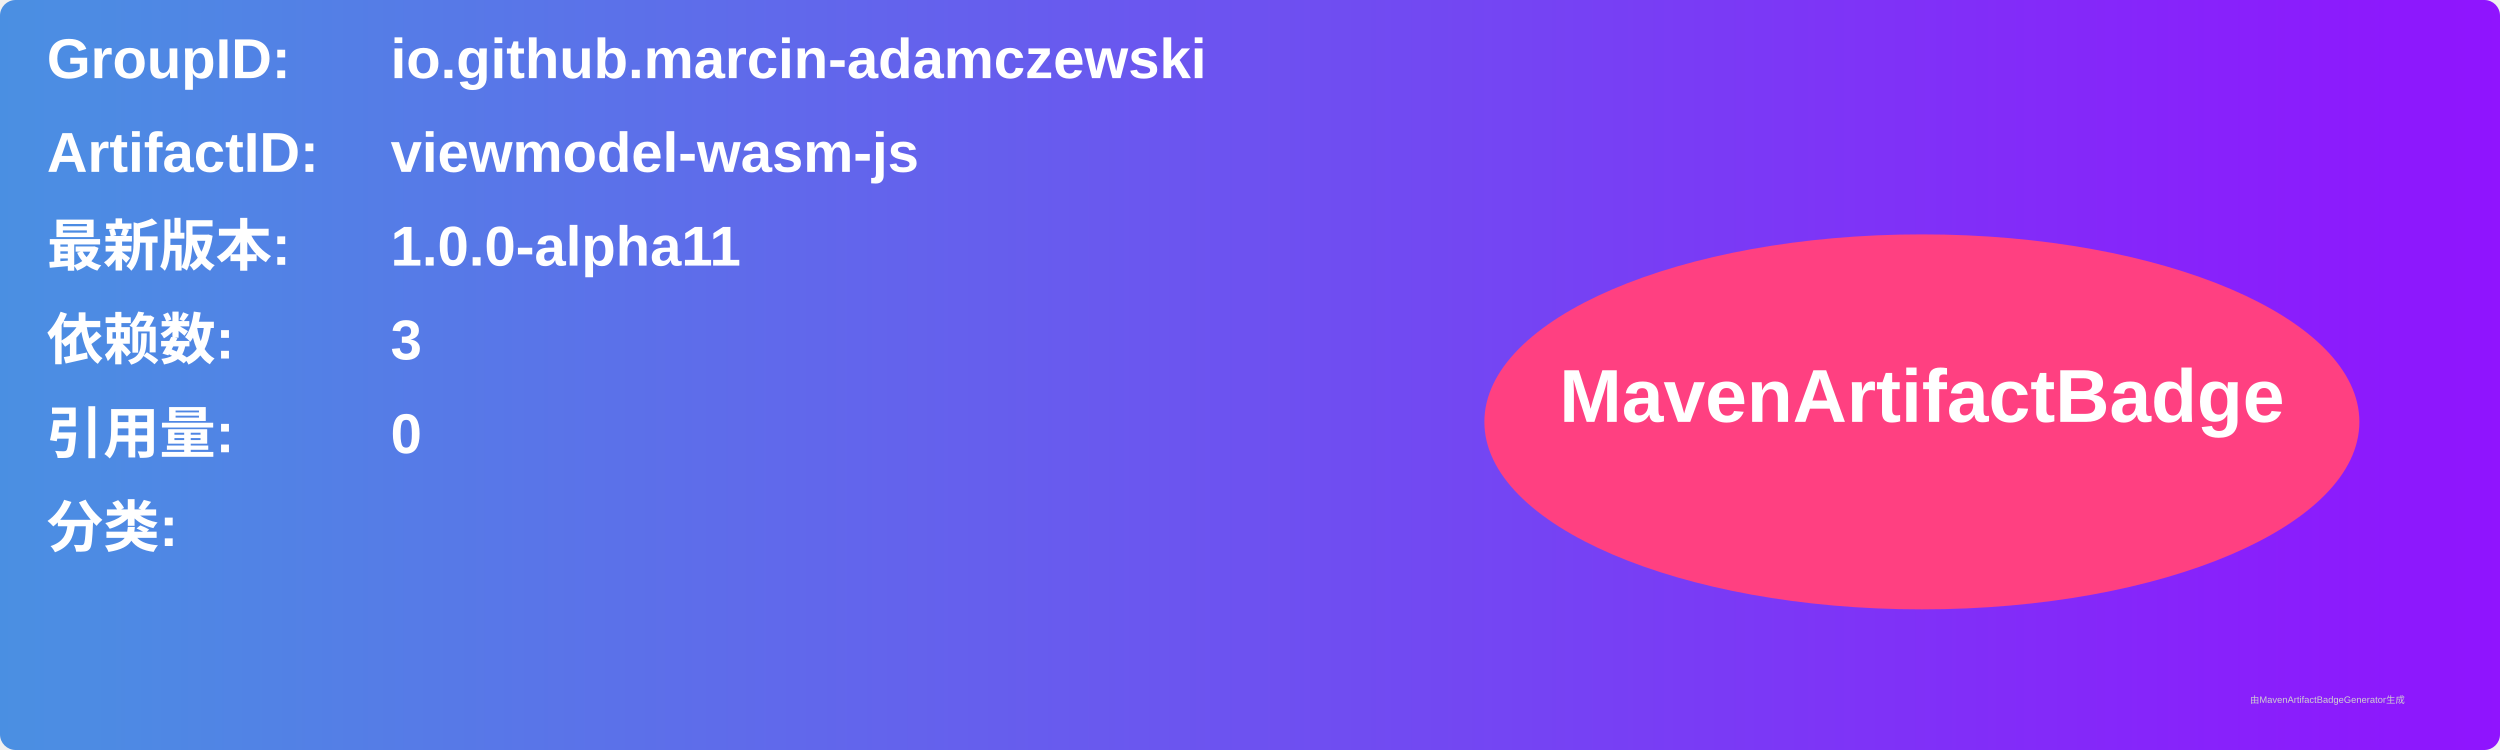
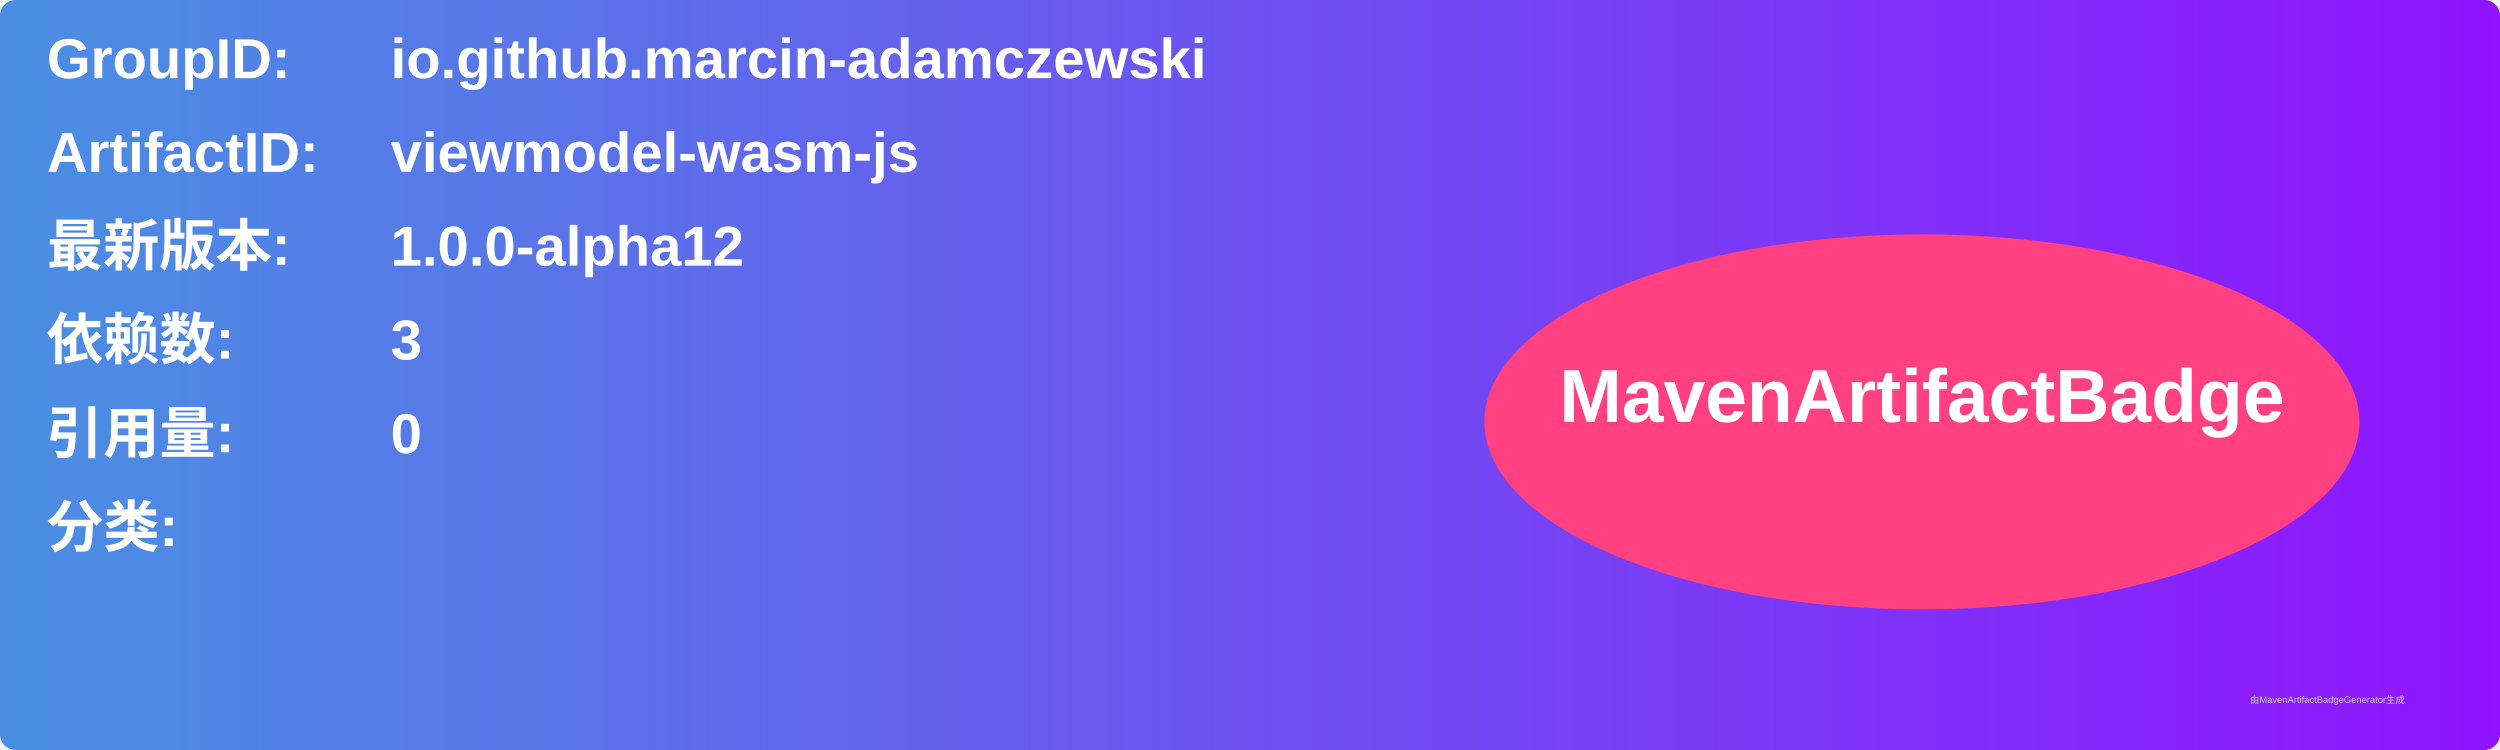
<svg xmlns="http://www.w3.org/2000/svg" width="800" height="240" viewBox="0 0 800 240">
  <linearGradient id="grad" x1="0%" y1="0%" x2="100%" y2="0%">
    <stop offset="0%" stop-color="#4a90e2" />
    <stop offset="100%" stop-color="#9013fe" />
  </linearGradient>
  <rect width="100%" height="100%" rx="5" ry="5" fill="url(#grad)" />
  <g transform="translate(15, 15)">
    <text x="0" y="10" font-family="Arial" font-size="18" fill="white" font-weight="bold" width="260">GroupID:</text>
    <text x="110" y="10" font-family="Arial" font-size="18" fill="white" font-weight="bold" width="460">io.github.marcin-adamczewski</text>
    <text x="0" y="40" font-family="Arial" font-size="18" fill="white" font-weight="bold" width="260">ArtifactID:</text>
    <text x="110" y="40" font-family="Arial" font-size="18" fill="white" font-weight="bold" width="460">viewmodel-wasm-js</text>
    <text x="0" y="70" font-family="Arial" font-size="18" fill="white" font-weight="bold">最新版本:</text>
    <text x="110" y="70" font-family="Arial" font-size="18" fill="white" font-weight="bold">
-       <tspan font-weight="bold">1.0.0-alpha11</tspan>
+       <tspan font-weight="bold">1.0.0-alpha12</tspan>
    </text>
    <text x="0" y="100" font-family="Arial" font-size="18" fill="white" font-weight="bold">依赖数: </text>
    <text x="110" y="100" font-family="Arial" font-size="18" fill="white">
      <tspan font-weight="bold">3</tspan>
    </text>
    <text x="0" y="130" font-family="Arial" font-size="18" fill="white" font-weight="bold">引用量: </text>
    <text x="110" y="130" font-family="Arial" font-size="18" fill="white">
      <tspan font-weight="bold">0</tspan>
    </text>
    <text x="0" y="160" font-family="Arial" font-size="18" fill="white" font-weight="bold">分类:</text>
    <text x="10" y="190" font-family="Arial" font-size="10" fill="white">
      <tspan font-weight="bold" />
    </text>
    <ellipse cx="600" cy="120" rx="140" ry="60" fill="#ff4081" />
    <text x="600" y="120" text-anchor="middle" font-family="Arial" font-size="24" fill="white" font-weight="bold">MavenArtifactBadge</text>
  </g>
  <text x="720" y="225" font-family="Arial" font-size="3" fill="#d0d0d0">由MavenArtifactBadgeGenerator生成</text>
</svg>
